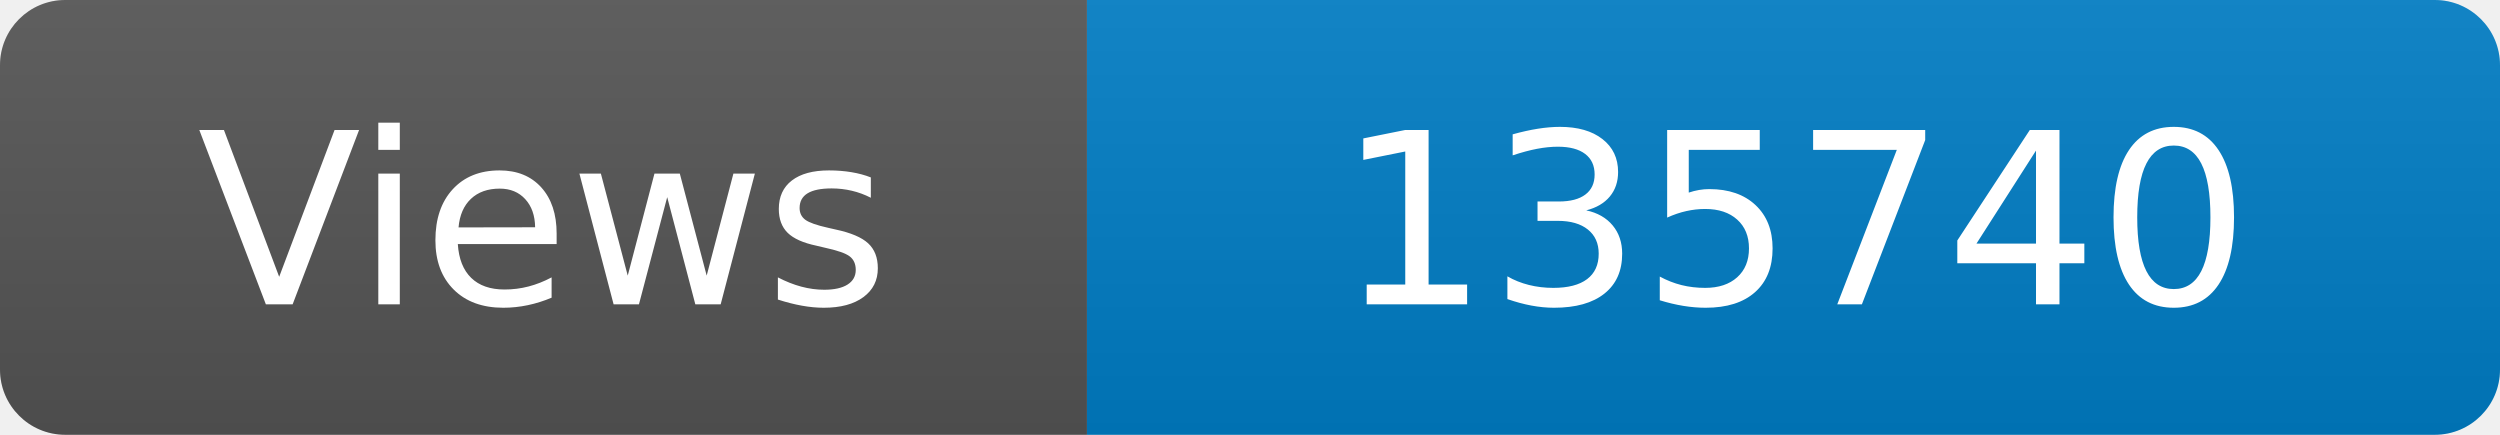
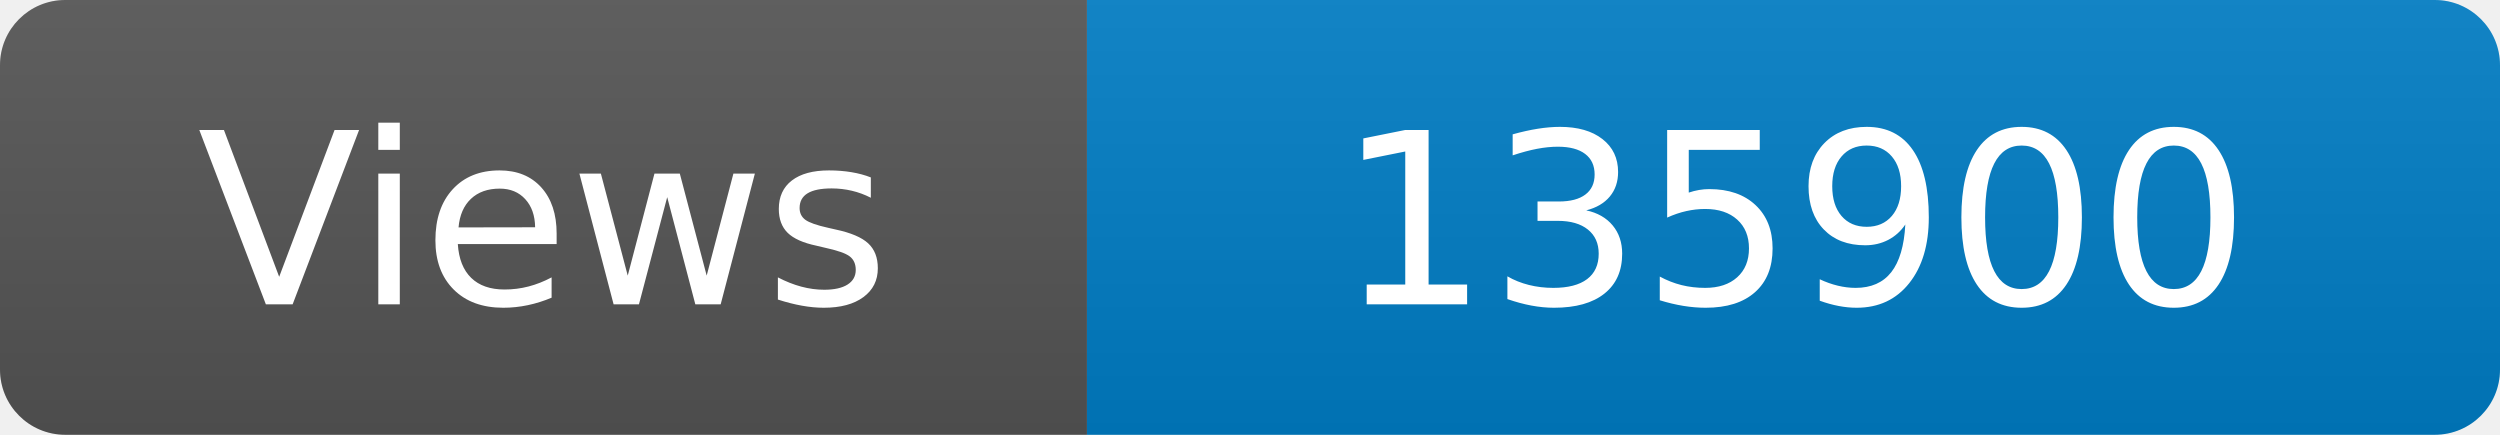
<svg xmlns="http://www.w3.org/2000/svg" width="115" height="20" role="img" aria-label="Maintained?: yes">
  <linearGradient id="s" x2="0" y2="100%">
    <stop offset="0" stop-color="#bbb" stop-opacity=".1" />
    <stop offset="1" stop-opacity=".1" />
  </linearGradient>
  <clipPath id="r">
    <rect width="115" height="20" rx="3" fill="#fff" />
  </clipPath>
  <g clip-path="url(#r)">
    <rect width="50" height="20" fill="#555" />
    <rect x="50" width="160" height="20" fill="#007ec6" />
    <rect width="115" height="20" fill="url(#s)" />
  </g>
  <g fill="#fff" text-anchor="middle" font-family="Verdana,Geneva,DejaVu Sans,sans-serif" font-size="110">
    <text x="250" y="140" transform="scale(.1)" fill="#fff">Views</text>
-     <text x="825" y="140" transform="scale(.1)" fill="#fff">135740</text>
+     <text x="825" y="140" transform="scale(.1)" fill="#fff">135900</text>
  </g>
</svg>
